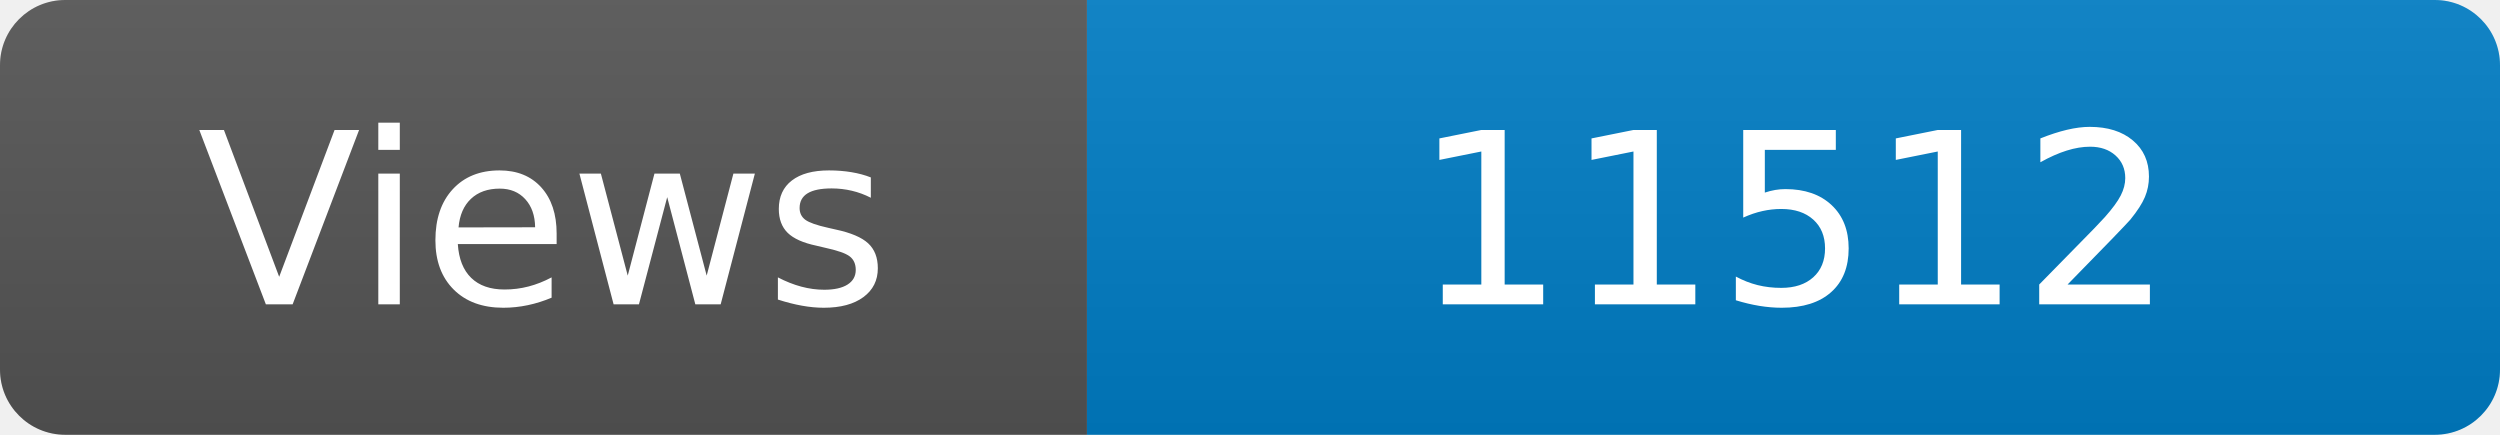
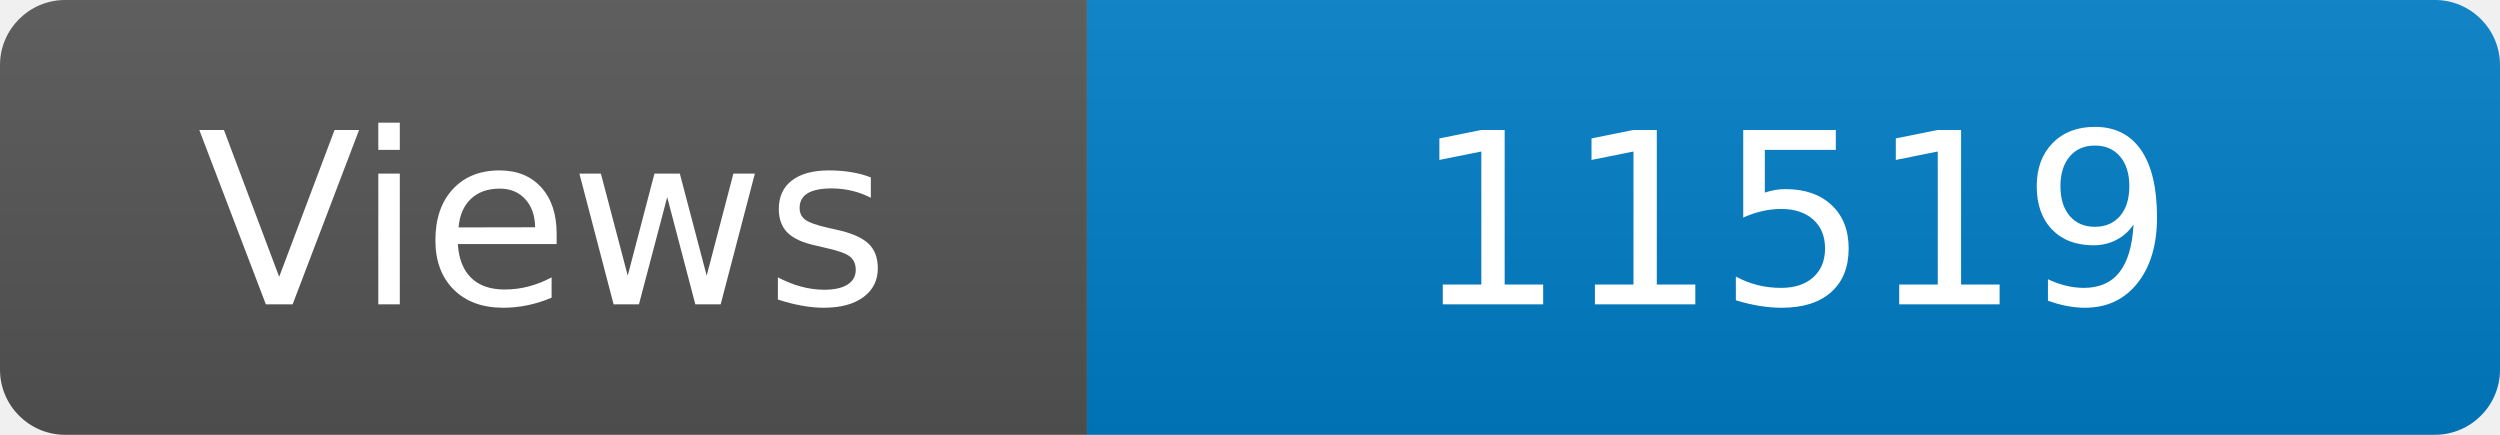
<svg xmlns="http://www.w3.org/2000/svg" width="115" height="20" role="img" aria-label="Maintained?: yes">
  <linearGradient id="s" x2="0" y2="100%">
    <stop offset="0" stop-color="#bbb" stop-opacity=".1" />
    <stop offset="1" stop-opacity=".1" />
  </linearGradient>
  <clipPath id="r">
    <rect width="115" height="20" rx="3" fill="#fff" />
  </clipPath>
  <g clip-path="url(#r)">
    <rect width="50" height="20" fill="#555" />
    <rect x="50" width="160" height="20" fill="#007ec6" />
    <rect width="115" height="20" fill="url(#s)" />
  </g>
  <g fill="#fff" text-anchor="middle" font-family="Verdana,Geneva,DejaVu Sans,sans-serif" font-size="110">
    <text x="250" y="140" transform="scale(.1)" fill="#fff">Views</text>
-     <text x="825" y="140" transform="scale(.1)" fill="#fff">11512</text>
+     <text x="825" y="140" transform="scale(.1)" fill="#fff">11519</text>
  </g>
</svg>
